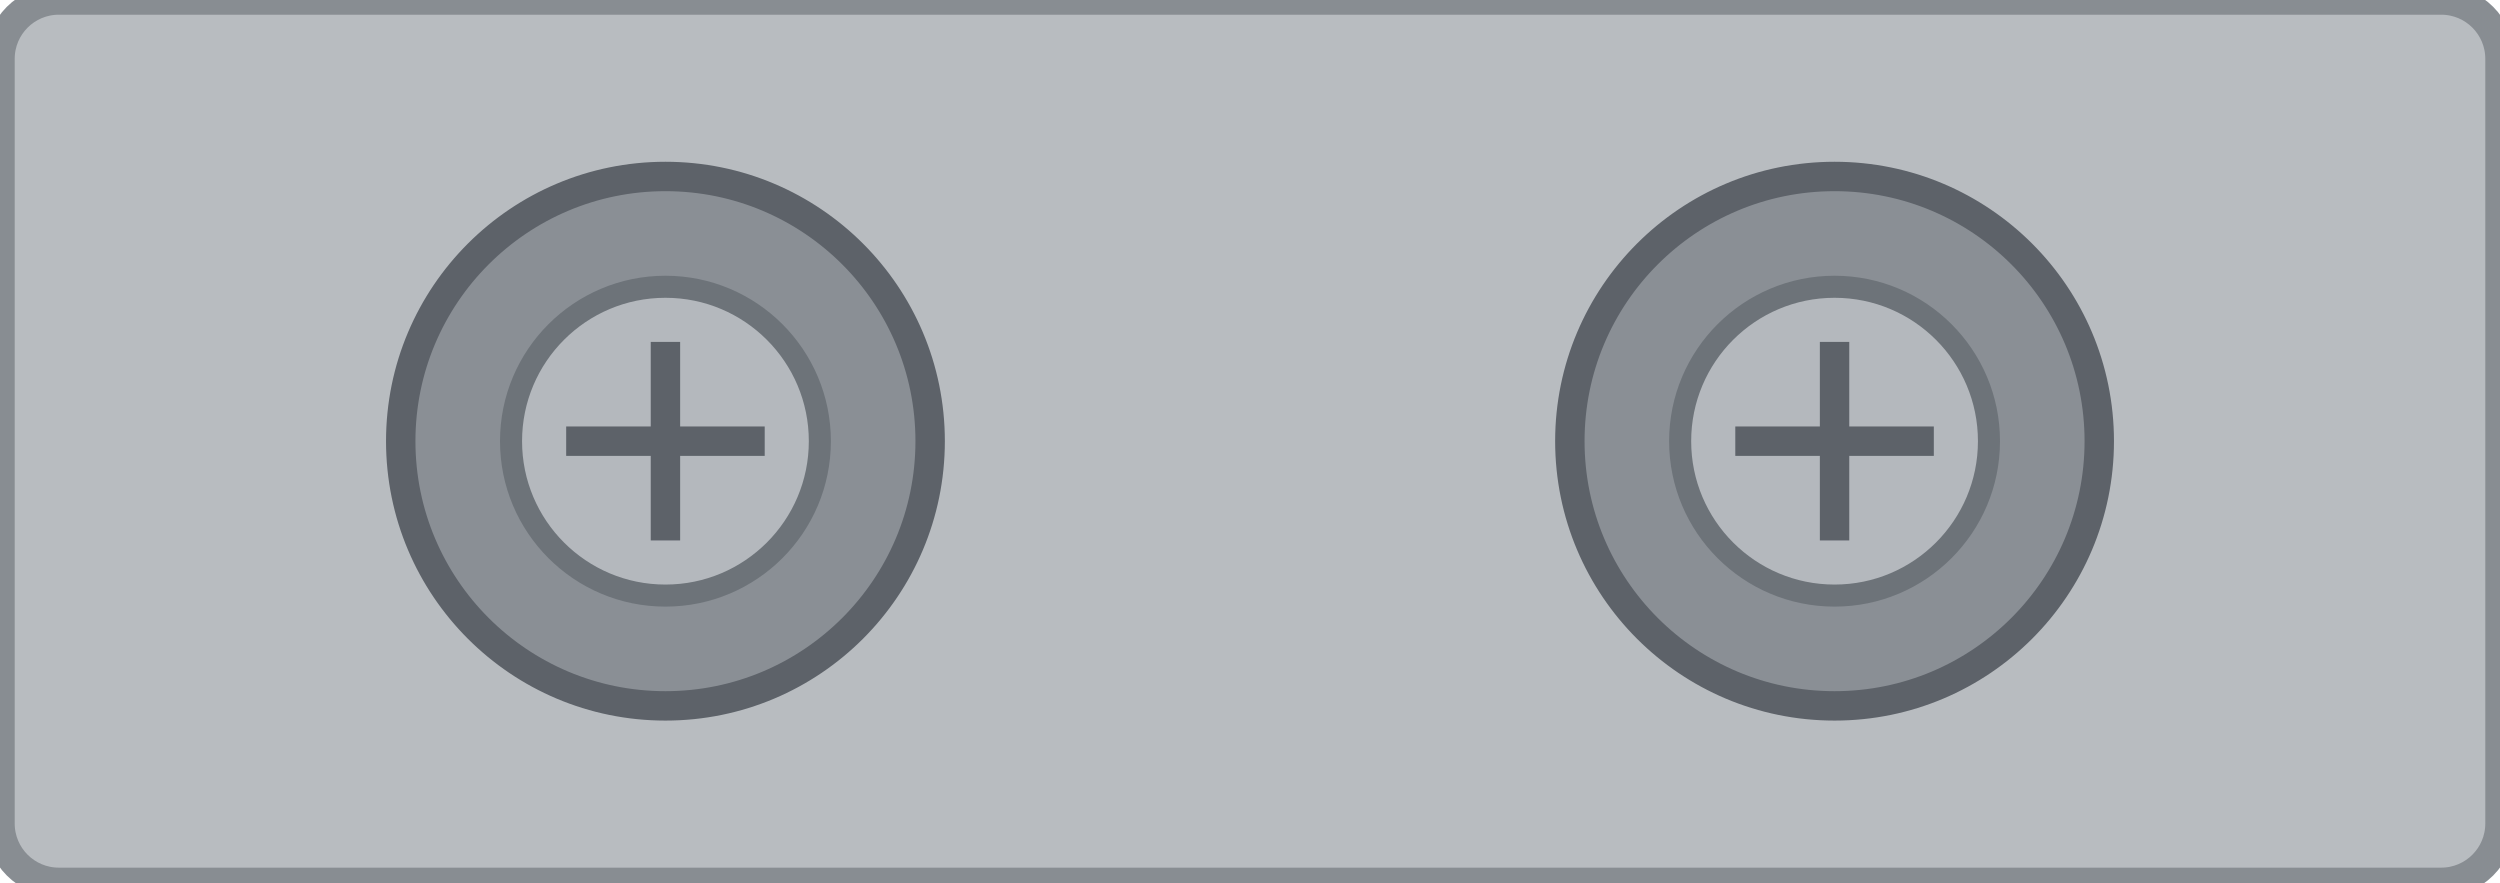
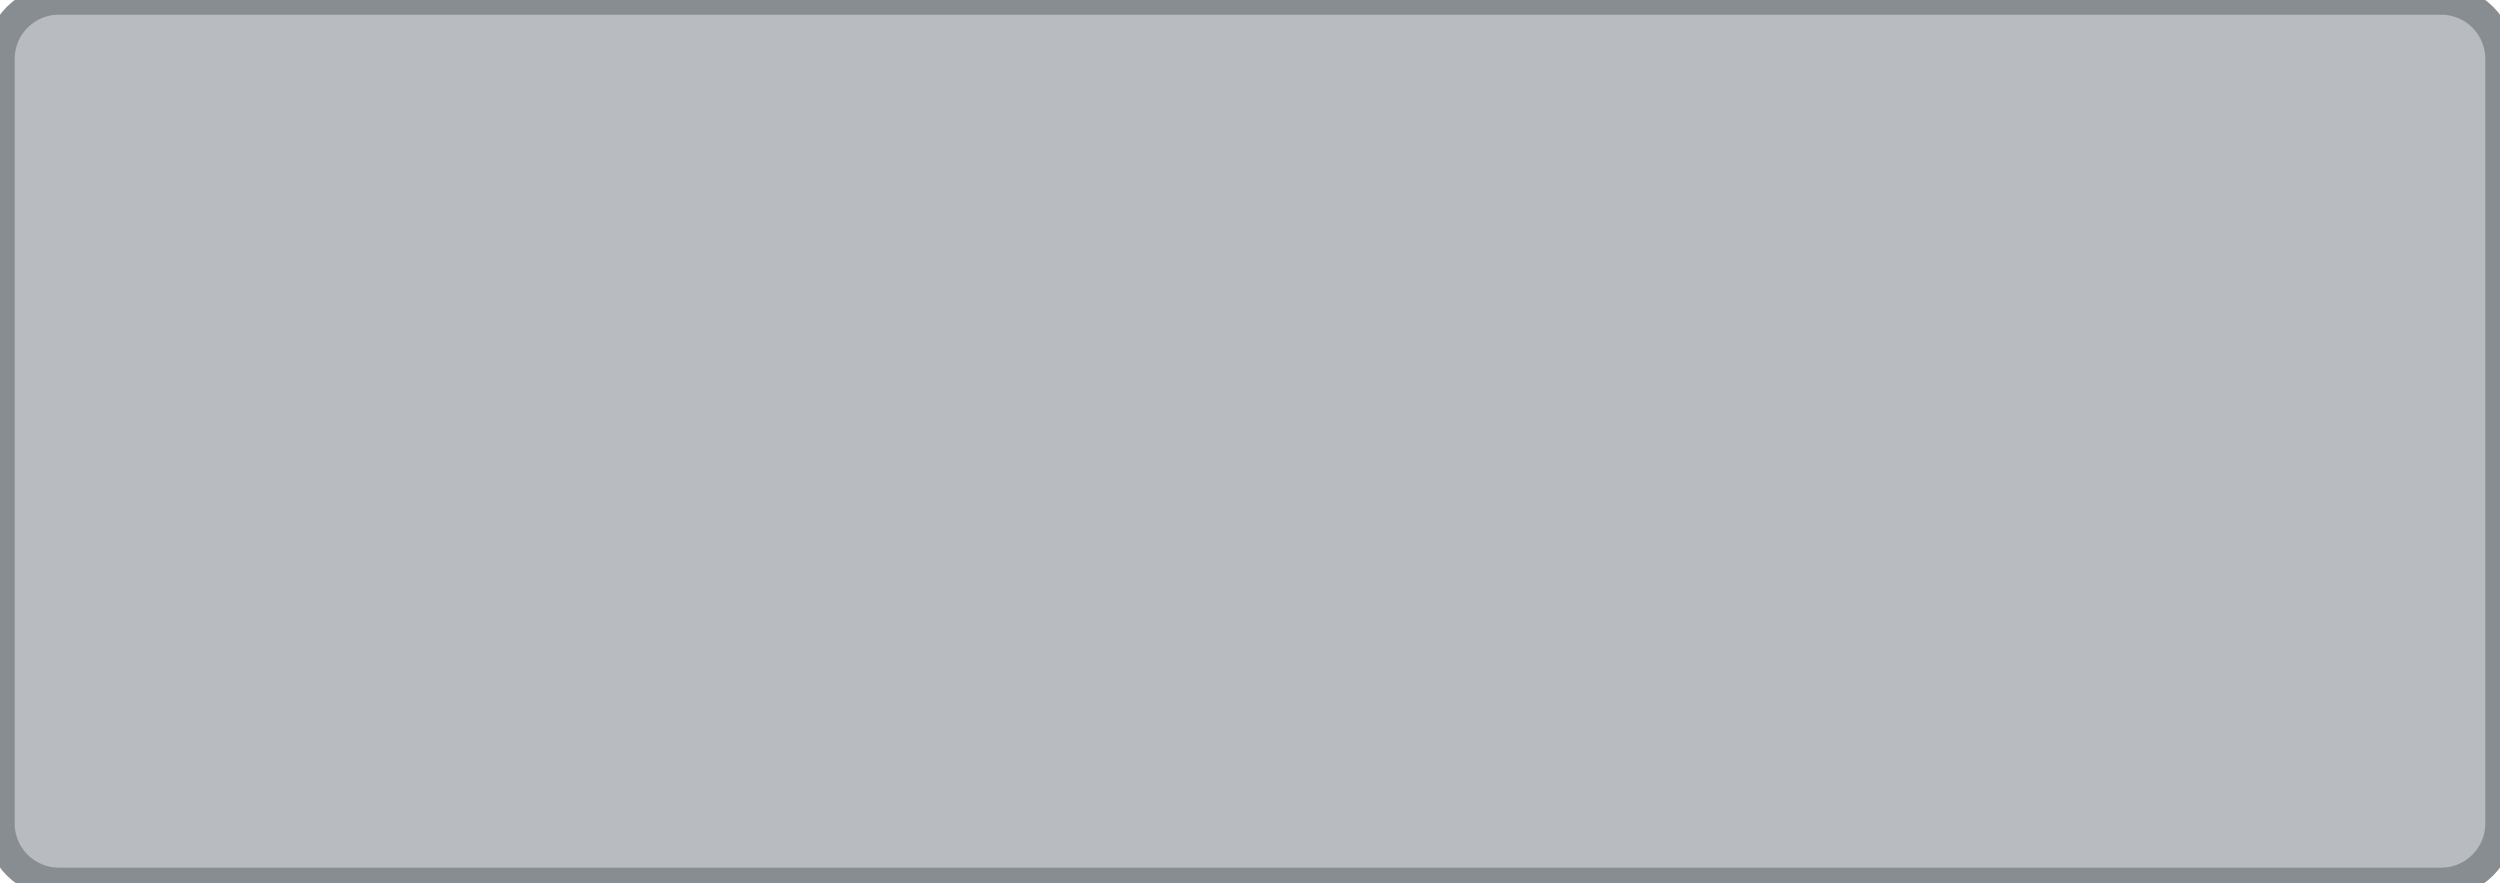
<svg xmlns="http://www.w3.org/2000/svg" width="34.0mm" height="12.0mm" viewBox="0 0 34.0 12.0">
  <rect id="plate" x="0" y="0" width="34.0" height="12.0" rx="0.8" fill="#b8bcc0" stroke="#888d92" stroke-width="0.4" />
-   <g id="screws">
-     <circle cx="9.05" cy="6.0" r="3.6" fill="#8a8f95" stroke="#5d6269" stroke-width="0.4" />
-     <circle cx="9.05" cy="6.0" r="2.1" fill="#b4b8bd" stroke="#6d7379" stroke-width="0.3" />
-     <path d="M 7.7 6.0 H 10.4 M 9.05 4.65 V 7.35" stroke="#5d6269" stroke-width="0.4" />
-     <circle cx="24.95" cy="6.0" r="3.6" fill="#8a8f95" stroke="#5d6269" stroke-width="0.4" />
-     <circle cx="24.95" cy="6.0" r="2.1" fill="#b4b8bd" stroke="#6d7379" stroke-width="0.3" />
-     <path d="M 23.6 6.0 H 26.3 M 24.95 4.65 V 7.35" stroke="#5d6269" stroke-width="0.4" />
-   </g>
</svg>
